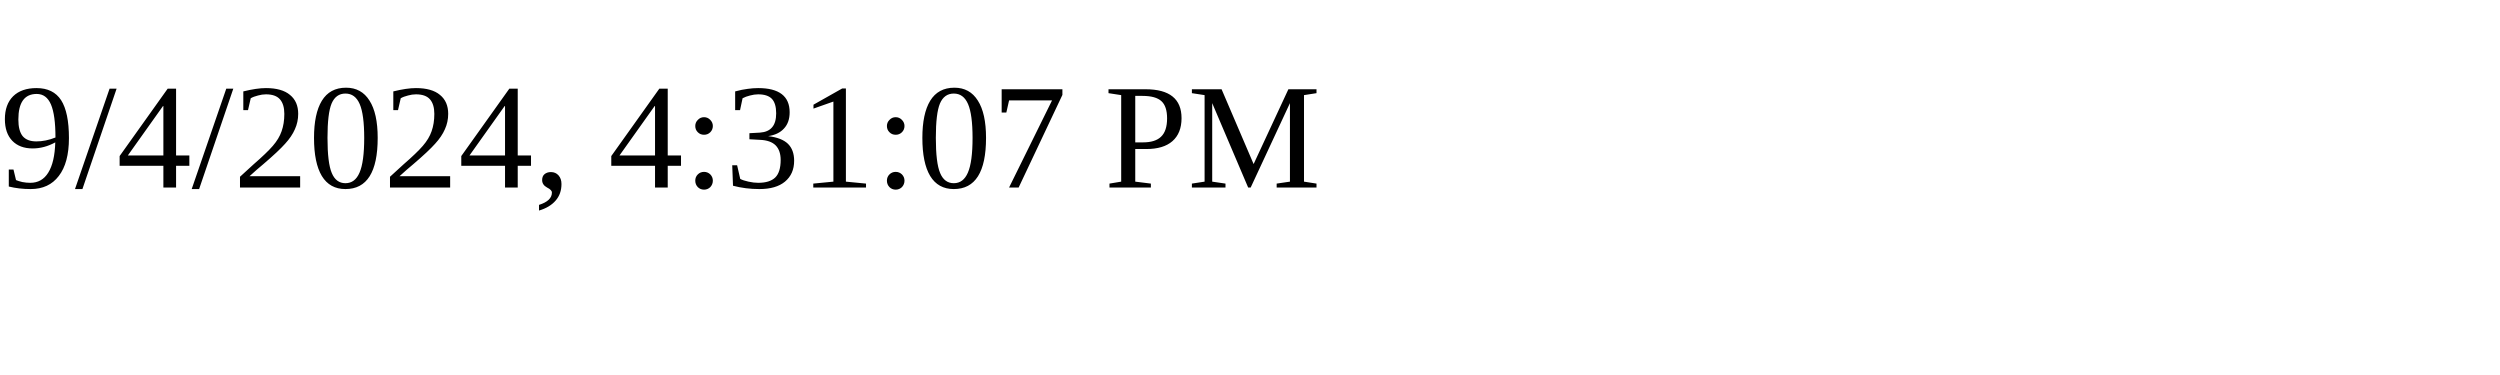
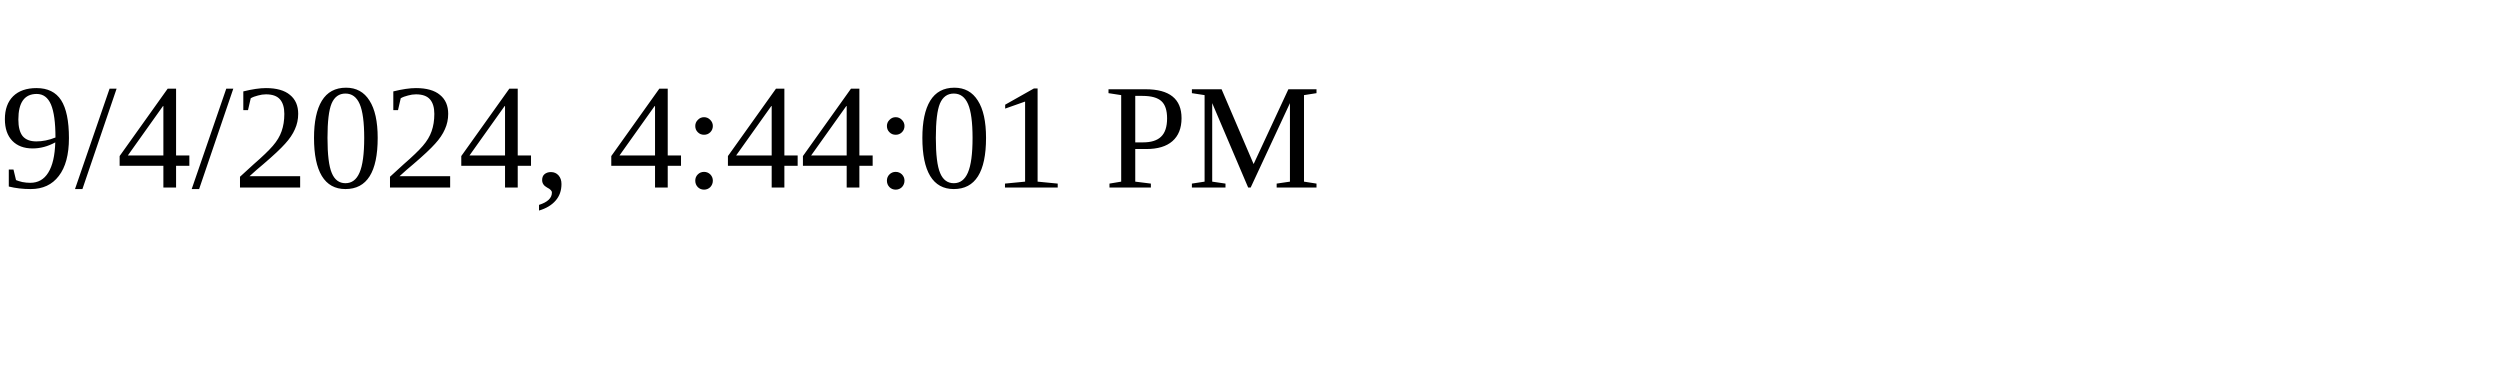
<svg xmlns="http://www.w3.org/2000/svg" height="30" width="200">
-   <text x="0" y="15">9/4/2024, 4:31:07 PM</text>
+   <text x="0" y="15">9/4/2024, 4:44:01 PM</text>
</svg>
